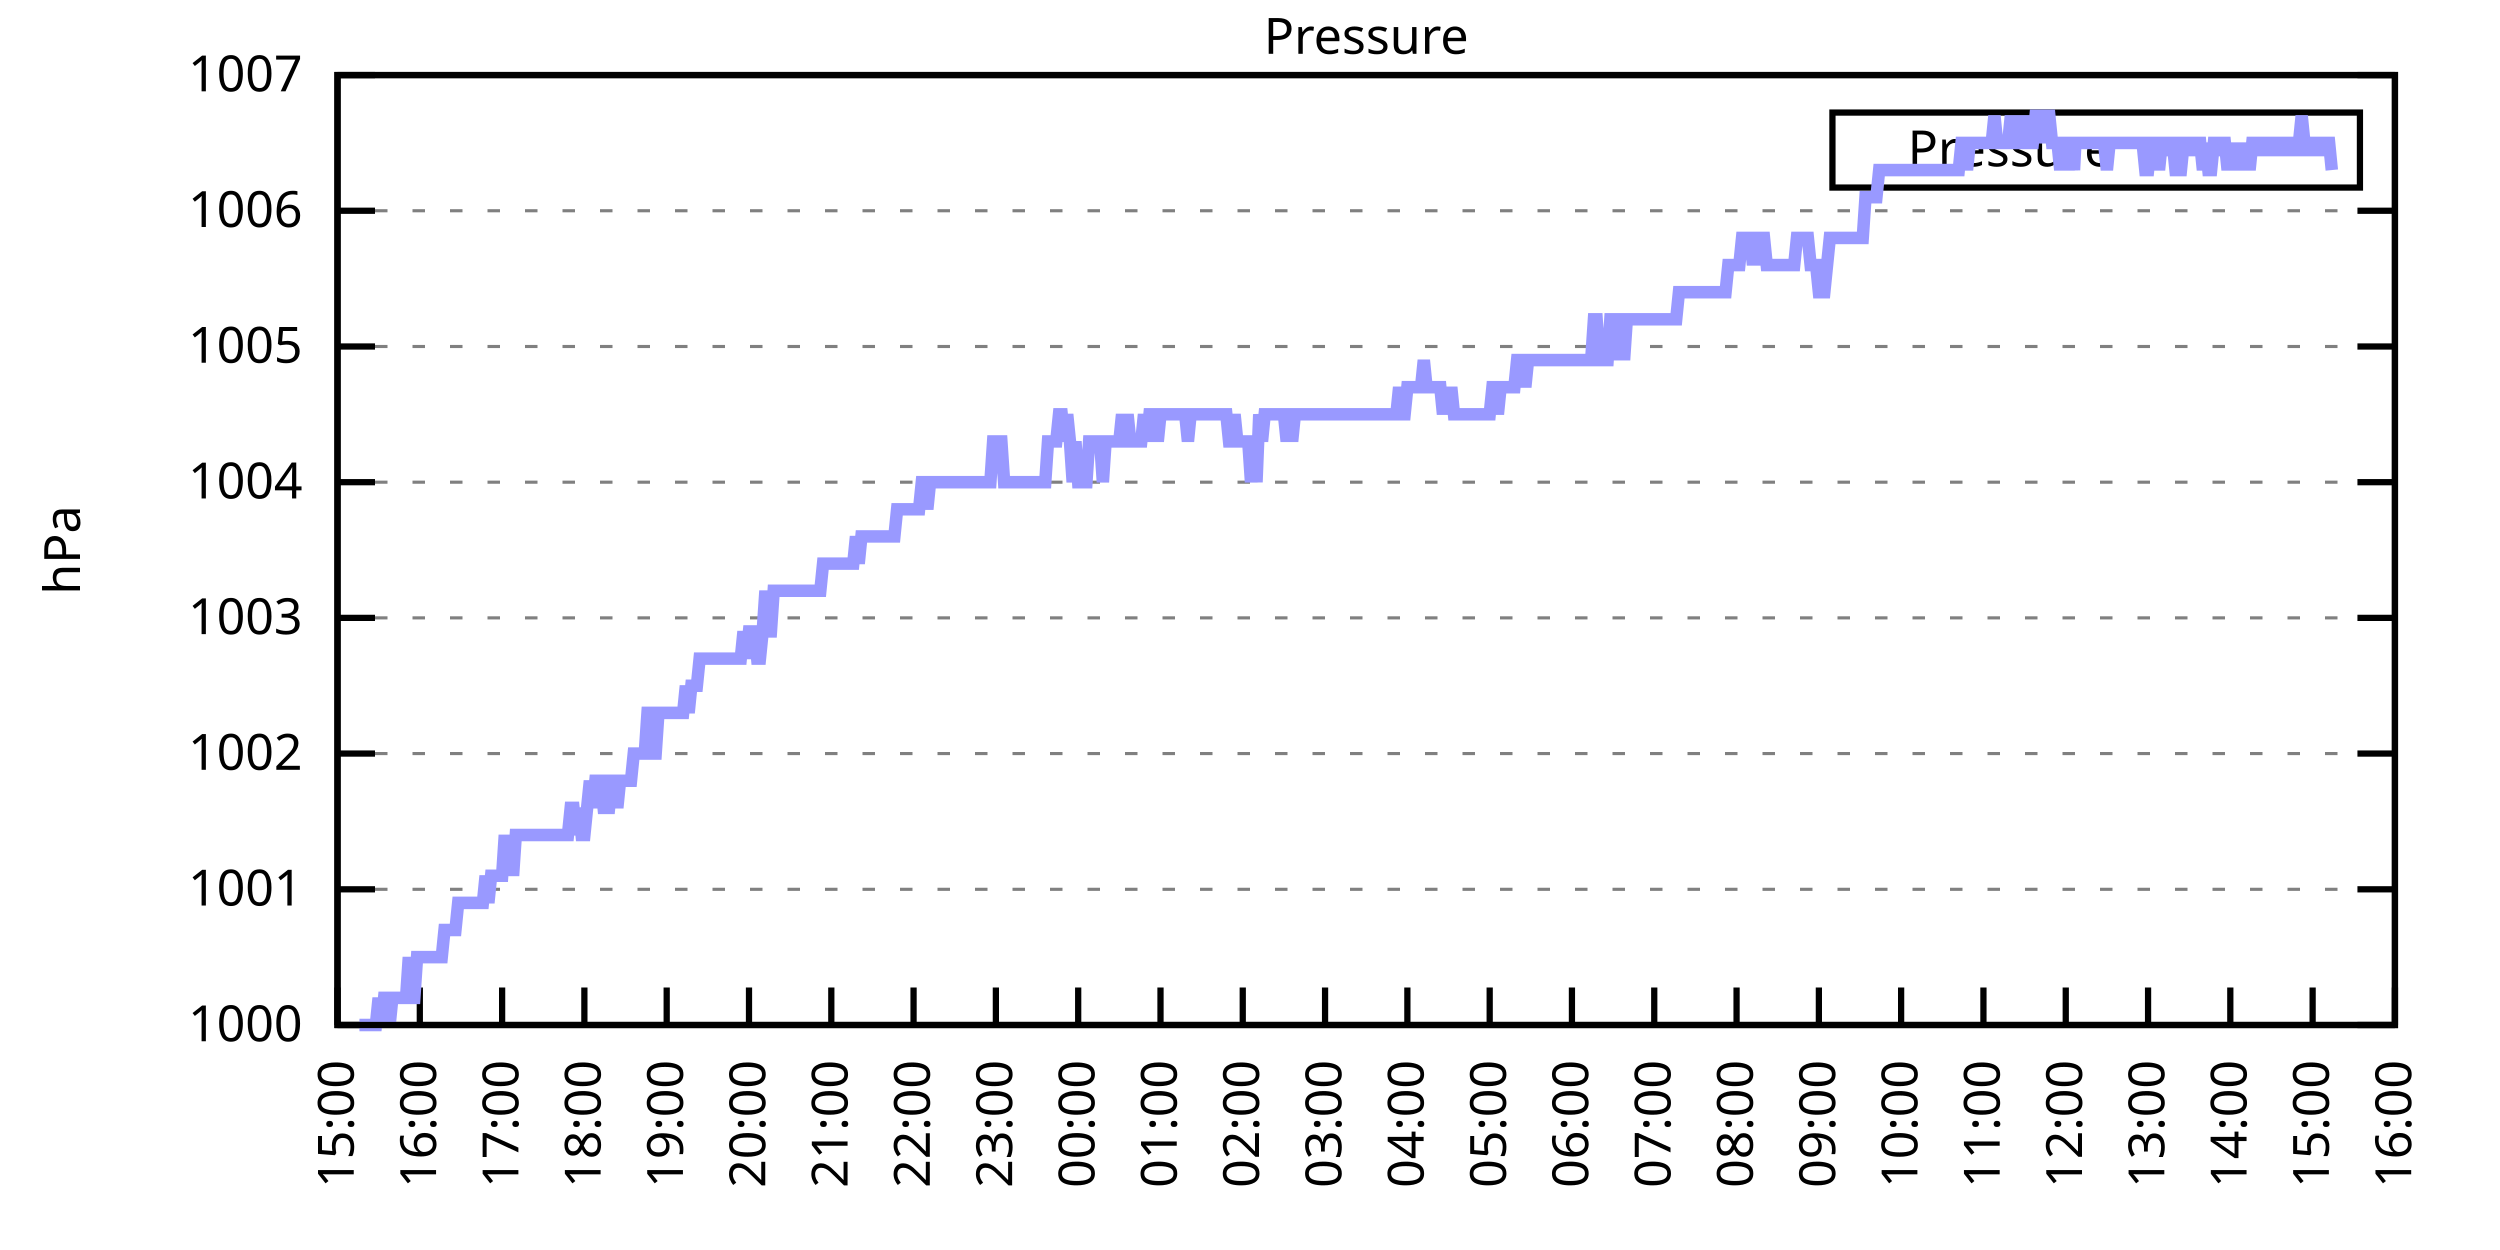
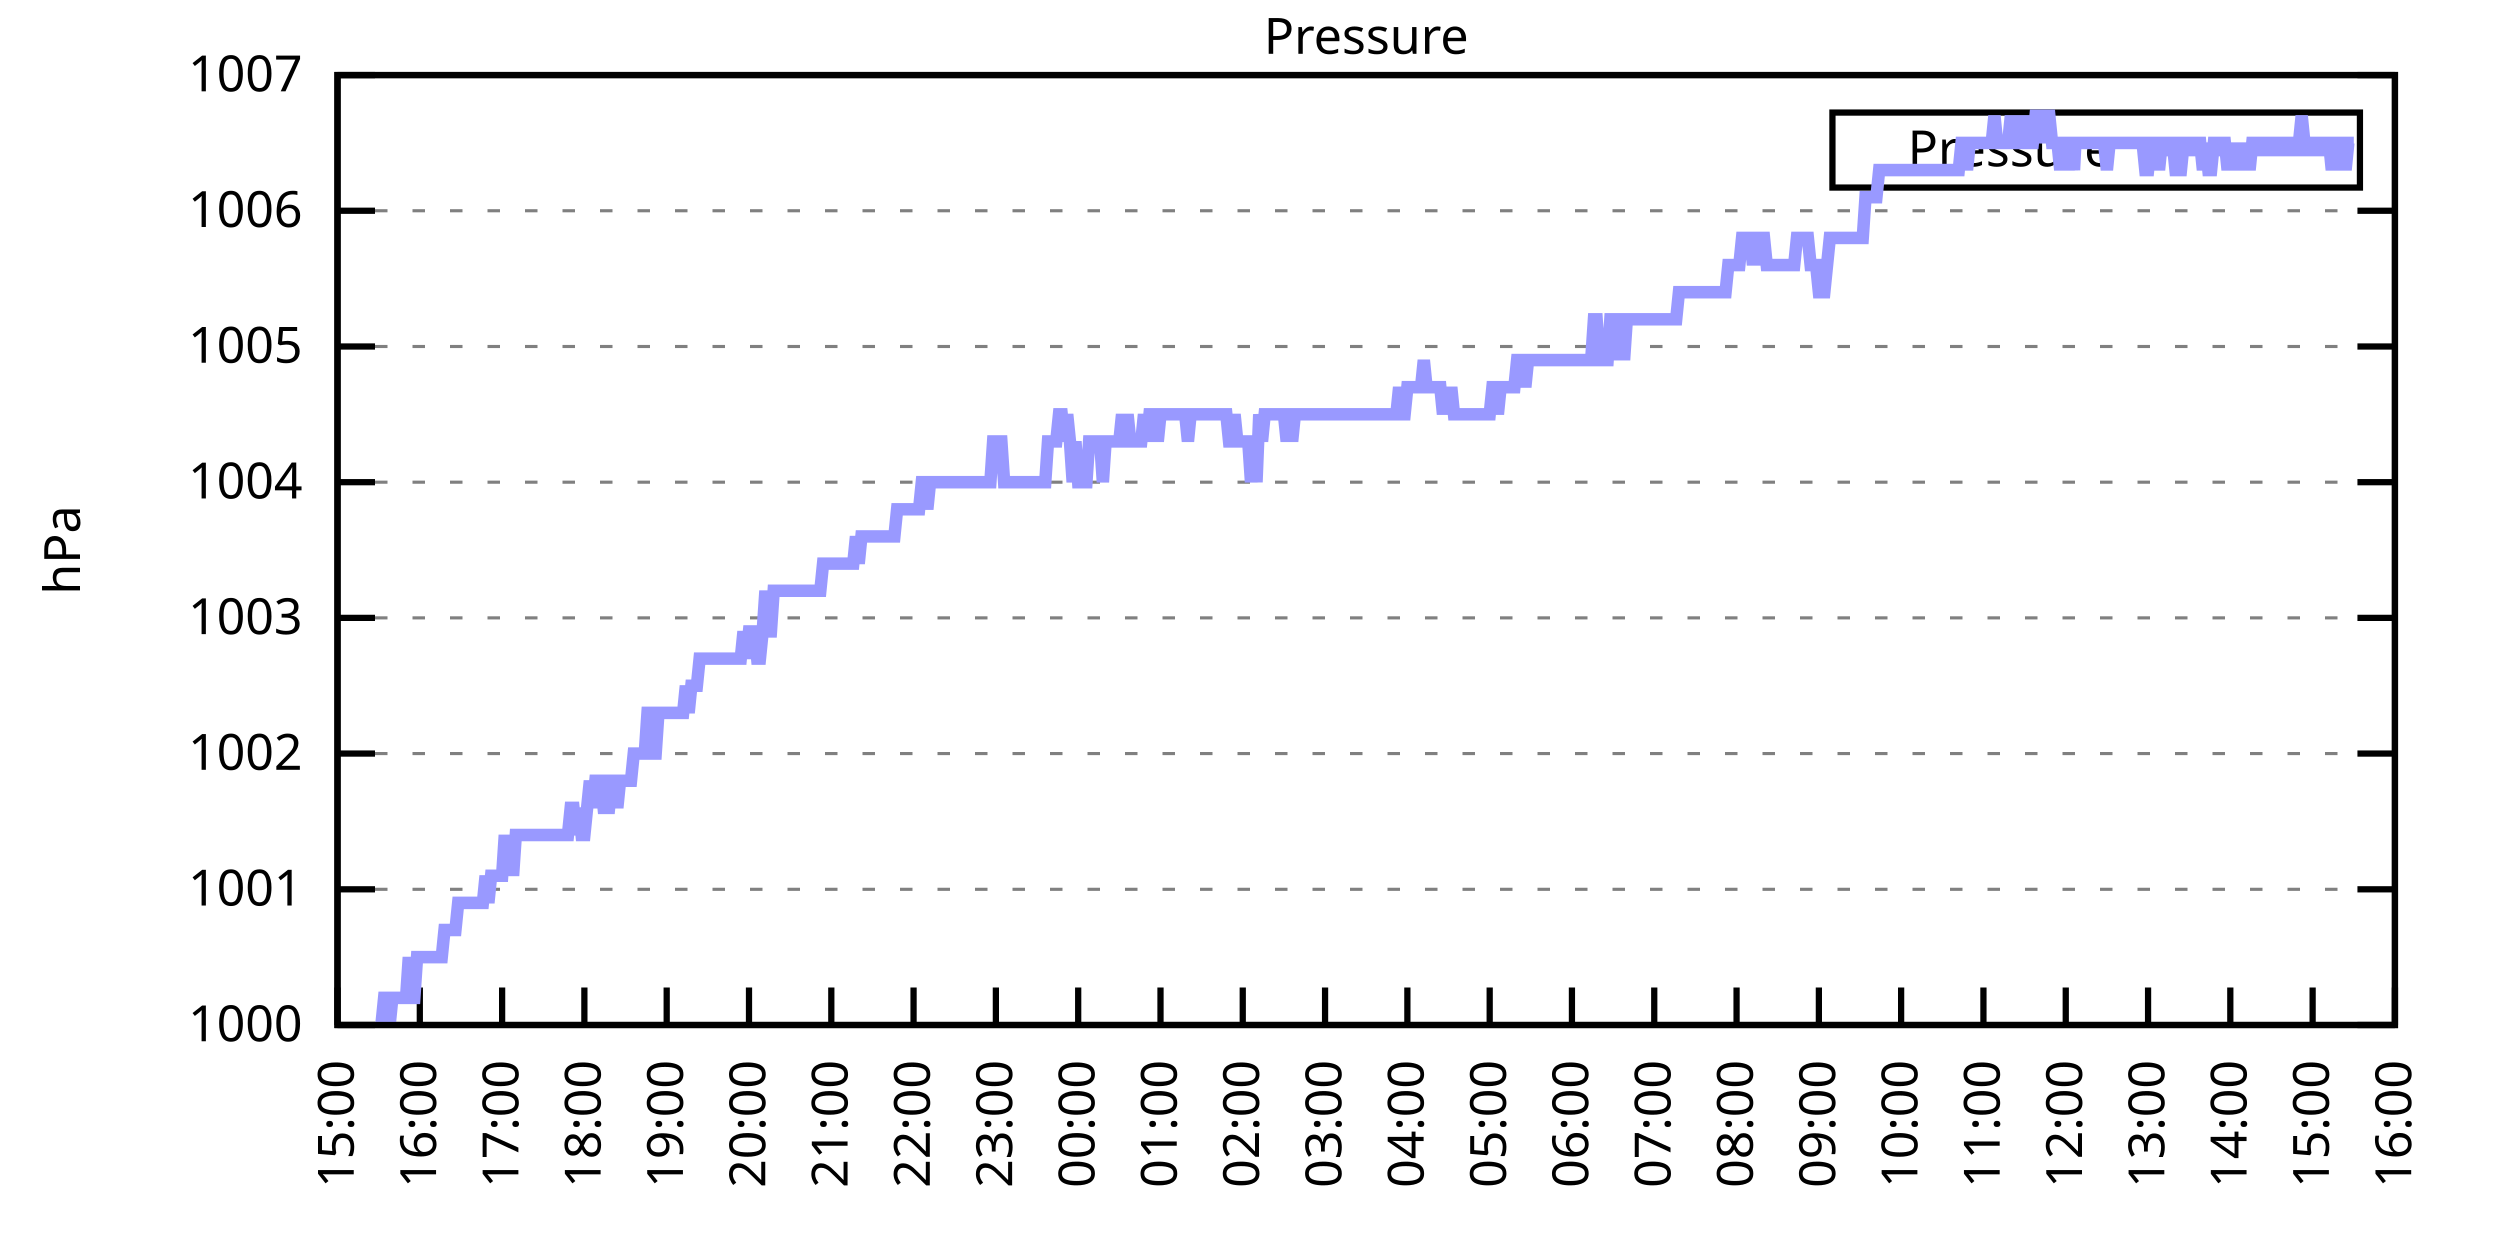
<svg xmlns="http://www.w3.org/2000/svg" xmlns:xlink="http://www.w3.org/1999/xlink" width="400" height="200" viewBox="0 0 400 200">
  <g id="gnuplot_canvas">
    <rect x="0" y="0" width="400" height="200" fill="none" />
    <defs>
      <circle id="gpDot" r="0.5" stroke-width="0.5" stroke="currentColor" />
      <path id="gpPt0" stroke-width="0.333" stroke="currentColor" d="M-1,0 h2 M0,-1 v2" />
      <path id="gpPt1" stroke-width="0.333" stroke="currentColor" d="M-1,-1 L1,1 M1,-1 L-1,1" />
      <path id="gpPt2" stroke-width="0.333" stroke="currentColor" d="M-1,0 L1,0 M0,-1 L0,1 M-1,-1 L1,1 M-1,1 L1,-1" />
      <rect id="gpPt3" stroke-width="0.333" stroke="currentColor" x="-1" y="-1" width="2" height="2" />
      <rect id="gpPt4" stroke-width="0.333" stroke="currentColor" fill="currentColor" x="-1" y="-1" width="2" height="2" />
      <circle id="gpPt5" stroke-width="0.333" stroke="currentColor" cx="0" cy="0" r="1" />
      <use xlink:href="#gpPt5" id="gpPt6" fill="currentColor" stroke="none" />
      <path id="gpPt7" stroke-width="0.333" stroke="currentColor" d="M0,-1.33 L-1.33,0.67 L1.33,0.67 z" />
      <use xlink:href="#gpPt7" id="gpPt8" fill="currentColor" stroke="none" />
      <use xlink:href="#gpPt7" id="gpPt9" stroke="currentColor" transform="rotate(180)" />
      <use xlink:href="#gpPt9" id="gpPt10" fill="currentColor" stroke="none" />
      <use xlink:href="#gpPt3" id="gpPt11" stroke="currentColor" transform="rotate(45)" />
      <use xlink:href="#gpPt11" id="gpPt12" fill="currentColor" stroke="none" />
      <path id="gpPt13" stroke-width="0.333" stroke="currentColor" d="M0,1.330 L1.265,0.411 L0.782,-1.067 L-0.782,-1.076 L-1.265,0.411 z" />
      <use xlink:href="#gpPt13" id="gpPt14" fill="currentColor" stroke="none" />
      <filter id="textbox" filterUnits="objectBoundingBox" x="0" y="0" height="1" width="1">
        <feFlood flood-color="white" flood-opacity="1" result="bgnd" />
        <feComposite in="SourceGraphic" in2="bgnd" operator="atop" />
      </filter>
      <filter id="greybox" filterUnits="objectBoundingBox" x="0" y="0" height="1" width="1">
        <feFlood flood-color="lightgrey" flood-opacity="1" result="grey" />
        <feComposite in="SourceGraphic" in2="grey" operator="atop" />
      </filter>
    </defs>
    <g fill="none" color="white" stroke="currentColor" stroke-width="1.00" stroke-linecap="butt" stroke-linejoin="miter">
</g>
    <g fill="none" color="black" stroke="currentColor" stroke-width="1.00" stroke-linecap="butt" stroke-linejoin="miter">
      <g stroke="none" shape-rendering="crispEdges">
        <polygon fill="rgb(255, 255, 255)" points="54.00,164.00 383.18,164.00 383.18,12.02 54.00,12.02 " />
      </g>
    </g>
    <g fill="none" color="black" stroke="currentColor" stroke-width="1.00" stroke-linecap="butt" stroke-linejoin="miter">
</g>
    <g fill="none" color="black" stroke="black" stroke-width="0.50" stroke-linecap="butt" stroke-linejoin="miter">
</g>
    <g fill="none" color="gray" stroke="currentColor" stroke-width="0.50" stroke-linecap="butt" stroke-linejoin="miter">
      <path stroke="gray" stroke-dasharray="2,4" class="gridline" d="M54.00,164.00 L383.19,164.00  " />
    </g>
    <g fill="none" color="gray" stroke="gray" stroke-width="1.00" stroke-linecap="butt" stroke-linejoin="miter">
</g>
    <g fill="none" color="black" stroke="currentColor" stroke-width="1.00" stroke-linecap="butt" stroke-linejoin="miter">
      <path stroke="black" d="M54.00,164.00 L60.00,164.00 M383.19,164.00 L377.19,164.00  " />
      <g transform="translate(48.40,166.60)" stroke="none" fill="black" font-family="Sans" font-size="8.00" text-anchor="end">
        <text>
          <tspan font-family="Sans"> 1000</tspan>
        </text>
      </g>
    </g>
    <g fill="none" color="black" stroke="currentColor" stroke-width="1.00" stroke-linecap="butt" stroke-linejoin="miter">
</g>
    <g fill="none" color="black" stroke="black" stroke-width="0.50" stroke-linecap="butt" stroke-linejoin="miter">
</g>
    <g fill="none" color="gray" stroke="currentColor" stroke-width="0.50" stroke-linecap="butt" stroke-linejoin="miter">
      <path stroke="gray" stroke-dasharray="2,4" class="gridline" d="M54.00,142.29 L383.19,142.29  " />
    </g>
    <g fill="none" color="gray" stroke="gray" stroke-width="1.00" stroke-linecap="butt" stroke-linejoin="miter">
</g>
    <g fill="none" color="black" stroke="currentColor" stroke-width="1.00" stroke-linecap="butt" stroke-linejoin="miter">
      <path stroke="black" d="M54.00,142.29 L60.00,142.29 M383.19,142.29 L377.19,142.29  " />
      <g transform="translate(48.40,144.89)" stroke="none" fill="black" font-family="Sans" font-size="8.00" text-anchor="end">
        <text>
          <tspan font-family="Sans"> 1001</tspan>
        </text>
      </g>
    </g>
    <g fill="none" color="black" stroke="currentColor" stroke-width="1.00" stroke-linecap="butt" stroke-linejoin="miter">
</g>
    <g fill="none" color="black" stroke="black" stroke-width="0.50" stroke-linecap="butt" stroke-linejoin="miter">
</g>
    <g fill="none" color="gray" stroke="currentColor" stroke-width="0.50" stroke-linecap="butt" stroke-linejoin="miter">
      <path stroke="gray" stroke-dasharray="2,4" class="gridline" d="M54.00,120.57 L383.19,120.57  " />
    </g>
    <g fill="none" color="gray" stroke="gray" stroke-width="1.00" stroke-linecap="butt" stroke-linejoin="miter">
</g>
    <g fill="none" color="black" stroke="currentColor" stroke-width="1.00" stroke-linecap="butt" stroke-linejoin="miter">
      <path stroke="black" d="M54.00,120.57 L60.00,120.57 M383.19,120.57 L377.19,120.57  " />
      <g transform="translate(48.40,123.17)" stroke="none" fill="black" font-family="Sans" font-size="8.00" text-anchor="end">
        <text>
          <tspan font-family="Sans"> 1002</tspan>
        </text>
      </g>
    </g>
    <g fill="none" color="black" stroke="currentColor" stroke-width="1.00" stroke-linecap="butt" stroke-linejoin="miter">
</g>
    <g fill="none" color="black" stroke="black" stroke-width="0.50" stroke-linecap="butt" stroke-linejoin="miter">
</g>
    <g fill="none" color="gray" stroke="currentColor" stroke-width="0.50" stroke-linecap="butt" stroke-linejoin="miter">
      <path stroke="gray" stroke-dasharray="2,4" class="gridline" d="M54.00,98.86 L383.19,98.86  " />
    </g>
    <g fill="none" color="gray" stroke="gray" stroke-width="1.00" stroke-linecap="butt" stroke-linejoin="miter">
</g>
    <g fill="none" color="black" stroke="currentColor" stroke-width="1.00" stroke-linecap="butt" stroke-linejoin="miter">
      <path stroke="black" d="M54.00,98.86 L60.00,98.86 M383.19,98.86 L377.19,98.86  " />
      <g transform="translate(48.40,101.46)" stroke="none" fill="black" font-family="Sans" font-size="8.00" text-anchor="end">
        <text>
          <tspan font-family="Sans"> 1003</tspan>
        </text>
      </g>
    </g>
    <g fill="none" color="black" stroke="currentColor" stroke-width="1.00" stroke-linecap="butt" stroke-linejoin="miter">
</g>
    <g fill="none" color="black" stroke="black" stroke-width="0.50" stroke-linecap="butt" stroke-linejoin="miter">
</g>
    <g fill="none" color="gray" stroke="currentColor" stroke-width="0.50" stroke-linecap="butt" stroke-linejoin="miter">
      <path stroke="gray" stroke-dasharray="2,4" class="gridline" d="M54.00,77.15 L383.19,77.15  " />
    </g>
    <g fill="none" color="gray" stroke="gray" stroke-width="1.00" stroke-linecap="butt" stroke-linejoin="miter">
</g>
    <g fill="none" color="black" stroke="currentColor" stroke-width="1.00" stroke-linecap="butt" stroke-linejoin="miter">
      <path stroke="black" d="M54.00,77.15 L60.00,77.15 M383.19,77.15 L377.19,77.15  " />
      <g transform="translate(48.40,79.75)" stroke="none" fill="black" font-family="Sans" font-size="8.00" text-anchor="end">
        <text>
          <tspan font-family="Sans"> 1004</tspan>
        </text>
      </g>
    </g>
    <g fill="none" color="black" stroke="currentColor" stroke-width="1.00" stroke-linecap="butt" stroke-linejoin="miter">
</g>
    <g fill="none" color="black" stroke="black" stroke-width="0.50" stroke-linecap="butt" stroke-linejoin="miter">
</g>
    <g fill="none" color="gray" stroke="currentColor" stroke-width="0.50" stroke-linecap="butt" stroke-linejoin="miter">
      <path stroke="gray" stroke-dasharray="2,4" class="gridline" d="M54.00,55.44 L383.19,55.44  " />
    </g>
    <g fill="none" color="gray" stroke="gray" stroke-width="1.00" stroke-linecap="butt" stroke-linejoin="miter">
</g>
    <g fill="none" color="black" stroke="currentColor" stroke-width="1.00" stroke-linecap="butt" stroke-linejoin="miter">
      <path stroke="black" d="M54.00,55.44 L60.00,55.44 M383.19,55.44 L377.19,55.44  " />
      <g transform="translate(48.40,58.04)" stroke="none" fill="black" font-family="Sans" font-size="8.00" text-anchor="end">
        <text>
          <tspan font-family="Sans"> 1005</tspan>
        </text>
      </g>
    </g>
    <g fill="none" color="black" stroke="currentColor" stroke-width="1.00" stroke-linecap="butt" stroke-linejoin="miter">
</g>
    <g fill="none" color="black" stroke="black" stroke-width="0.50" stroke-linecap="butt" stroke-linejoin="miter">
</g>
    <g fill="none" color="gray" stroke="currentColor" stroke-width="0.50" stroke-linecap="butt" stroke-linejoin="miter">
      <path stroke="gray" stroke-dasharray="2,4" class="gridline" d="M54.00,33.72 L383.19,33.72  " />
    </g>
    <g fill="none" color="gray" stroke="gray" stroke-width="1.00" stroke-linecap="butt" stroke-linejoin="miter">
</g>
    <g fill="none" color="black" stroke="currentColor" stroke-width="1.00" stroke-linecap="butt" stroke-linejoin="miter">
      <path stroke="black" d="M54.00,33.72 L60.00,33.72 M383.19,33.72 L377.19,33.72  " />
      <g transform="translate(48.40,36.32)" stroke="none" fill="black" font-family="Sans" font-size="8.00" text-anchor="end">
        <text>
          <tspan font-family="Sans"> 1006</tspan>
        </text>
      </g>
    </g>
    <g fill="none" color="black" stroke="currentColor" stroke-width="1.00" stroke-linecap="butt" stroke-linejoin="miter">
</g>
    <g fill="none" color="black" stroke="black" stroke-width="0.50" stroke-linecap="butt" stroke-linejoin="miter">
</g>
    <g fill="none" color="gray" stroke="currentColor" stroke-width="0.50" stroke-linecap="butt" stroke-linejoin="miter">
      <path stroke="gray" stroke-dasharray="2,4" class="gridline" d="M54.00,12.01 L383.19,12.01  " />
    </g>
    <g fill="none" color="gray" stroke="gray" stroke-width="1.00" stroke-linecap="butt" stroke-linejoin="miter">
</g>
    <g fill="none" color="black" stroke="currentColor" stroke-width="1.00" stroke-linecap="butt" stroke-linejoin="miter">
      <path stroke="black" d="M54.00,12.01 L60.00,12.01 M383.19,12.01 L377.19,12.01  " />
      <g transform="translate(48.40,14.61)" stroke="none" fill="black" font-family="Sans" font-size="8.00" text-anchor="end">
        <text>
          <tspan font-family="Sans"> 1007</tspan>
        </text>
      </g>
    </g>
    <g fill="none" color="black" stroke="currentColor" stroke-width="1.00" stroke-linecap="butt" stroke-linejoin="miter">
      <path stroke="black" d="M54.00,164.00 L54.00,158.00  " />
      <g transform="translate(56.60,169.60) rotate(270.00)" stroke="none" fill="black" font-family="Sans" font-size="8.00" text-anchor="end">
        <text>
          <tspan font-family="Sans">15:00</tspan>
        </text>
      </g>
    </g>
    <g fill="none" color="black" stroke="currentColor" stroke-width="1.00" stroke-linecap="butt" stroke-linejoin="miter">
      <path stroke="black" d="M67.17,164.00 L67.17,158.00  " />
      <g transform="translate(69.77,169.60) rotate(270.00)" stroke="none" fill="black" font-family="Sans" font-size="8.00" text-anchor="end">
        <text>
          <tspan font-family="Sans">16:00</tspan>
        </text>
      </g>
    </g>
    <g fill="none" color="black" stroke="currentColor" stroke-width="1.00" stroke-linecap="butt" stroke-linejoin="miter">
      <path stroke="black" d="M80.34,164.00 L80.34,158.00  " />
      <g transform="translate(82.94,169.60) rotate(270.00)" stroke="none" fill="black" font-family="Sans" font-size="8.00" text-anchor="end">
        <text>
          <tspan font-family="Sans">17:00</tspan>
        </text>
      </g>
    </g>
    <g fill="none" color="black" stroke="currentColor" stroke-width="1.00" stroke-linecap="butt" stroke-linejoin="miter">
      <path stroke="black" d="M93.50,164.00 L93.50,158.00  " />
      <g transform="translate(96.10,169.60) rotate(270.00)" stroke="none" fill="black" font-family="Sans" font-size="8.00" text-anchor="end">
        <text>
          <tspan font-family="Sans">18:00</tspan>
        </text>
      </g>
    </g>
    <g fill="none" color="black" stroke="currentColor" stroke-width="1.00" stroke-linecap="butt" stroke-linejoin="miter">
      <path stroke="black" d="M106.67,164.00 L106.67,158.00  " />
      <g transform="translate(109.27,169.60) rotate(270.00)" stroke="none" fill="black" font-family="Sans" font-size="8.00" text-anchor="end">
        <text>
          <tspan font-family="Sans">19:00</tspan>
        </text>
      </g>
    </g>
    <g fill="none" color="black" stroke="currentColor" stroke-width="1.00" stroke-linecap="butt" stroke-linejoin="miter">
      <path stroke="black" d="M119.84,164.00 L119.84,158.00  " />
      <g transform="translate(122.44,169.60) rotate(270.00)" stroke="none" fill="black" font-family="Sans" font-size="8.00" text-anchor="end">
        <text>
          <tspan font-family="Sans">20:00</tspan>
        </text>
      </g>
    </g>
    <g fill="none" color="black" stroke="currentColor" stroke-width="1.00" stroke-linecap="butt" stroke-linejoin="miter">
      <path stroke="black" d="M133.01,164.00 L133.01,158.00  " />
      <g transform="translate(135.61,169.60) rotate(270.00)" stroke="none" fill="black" font-family="Sans" font-size="8.00" text-anchor="end">
        <text>
          <tspan font-family="Sans">21:00</tspan>
        </text>
      </g>
    </g>
    <g fill="none" color="black" stroke="currentColor" stroke-width="1.00" stroke-linecap="butt" stroke-linejoin="miter">
      <path stroke="black" d="M146.17,164.00 L146.17,158.00  " />
      <g transform="translate(148.77,169.60) rotate(270.00)" stroke="none" fill="black" font-family="Sans" font-size="8.00" text-anchor="end">
        <text>
          <tspan font-family="Sans">22:00</tspan>
        </text>
      </g>
    </g>
    <g fill="none" color="black" stroke="currentColor" stroke-width="1.00" stroke-linecap="butt" stroke-linejoin="miter">
      <path stroke="black" d="M159.34,164.00 L159.34,158.00  " />
      <g transform="translate(161.94,169.60) rotate(270.00)" stroke="none" fill="black" font-family="Sans" font-size="8.00" text-anchor="end">
        <text>
          <tspan font-family="Sans">23:00</tspan>
        </text>
      </g>
    </g>
    <g fill="none" color="black" stroke="currentColor" stroke-width="1.00" stroke-linecap="butt" stroke-linejoin="miter">
      <path stroke="black" d="M172.51,164.00 L172.51,158.00  " />
      <g transform="translate(175.11,169.60) rotate(270.00)" stroke="none" fill="black" font-family="Sans" font-size="8.00" text-anchor="end">
        <text>
          <tspan font-family="Sans">00:00</tspan>
        </text>
      </g>
    </g>
    <g fill="none" color="black" stroke="currentColor" stroke-width="1.00" stroke-linecap="butt" stroke-linejoin="miter">
      <path stroke="black" d="M185.68,164.00 L185.68,158.00  " />
      <g transform="translate(188.28,169.60) rotate(270.00)" stroke="none" fill="black" font-family="Sans" font-size="8.00" text-anchor="end">
        <text>
          <tspan font-family="Sans">01:00</tspan>
        </text>
      </g>
    </g>
    <g fill="none" color="black" stroke="currentColor" stroke-width="1.00" stroke-linecap="butt" stroke-linejoin="miter">
      <path stroke="black" d="M198.84,164.00 L198.84,158.00  " />
      <g transform="translate(201.44,169.60) rotate(270.00)" stroke="none" fill="black" font-family="Sans" font-size="8.00" text-anchor="end">
        <text>
          <tspan font-family="Sans">02:00</tspan>
        </text>
      </g>
    </g>
    <g fill="none" color="black" stroke="currentColor" stroke-width="1.00" stroke-linecap="butt" stroke-linejoin="miter">
      <path stroke="black" d="M212.01,164.00 L212.01,158.00  " />
      <g transform="translate(214.61,169.60) rotate(270.00)" stroke="none" fill="black" font-family="Sans" font-size="8.00" text-anchor="end">
        <text>
          <tspan font-family="Sans">03:00</tspan>
        </text>
      </g>
    </g>
    <g fill="none" color="black" stroke="currentColor" stroke-width="1.00" stroke-linecap="butt" stroke-linejoin="miter">
      <path stroke="black" d="M225.18,164.00 L225.18,158.00  " />
      <g transform="translate(227.78,169.60) rotate(270.00)" stroke="none" fill="black" font-family="Sans" font-size="8.00" text-anchor="end">
        <text>
          <tspan font-family="Sans">04:00</tspan>
        </text>
      </g>
    </g>
    <g fill="none" color="black" stroke="currentColor" stroke-width="1.00" stroke-linecap="butt" stroke-linejoin="miter">
      <path stroke="black" d="M238.35,164.00 L238.35,158.00  " />
      <g transform="translate(240.95,169.60) rotate(270.00)" stroke="none" fill="black" font-family="Sans" font-size="8.00" text-anchor="end">
        <text>
          <tspan font-family="Sans">05:00</tspan>
        </text>
      </g>
    </g>
    <g fill="none" color="black" stroke="currentColor" stroke-width="1.00" stroke-linecap="butt" stroke-linejoin="miter">
      <path stroke="black" d="M251.51,164.00 L251.51,158.00  " />
      <g transform="translate(254.11,169.60) rotate(270.00)" stroke="none" fill="black" font-family="Sans" font-size="8.00" text-anchor="end">
        <text>
          <tspan font-family="Sans">06:00</tspan>
        </text>
      </g>
    </g>
    <g fill="none" color="black" stroke="currentColor" stroke-width="1.00" stroke-linecap="butt" stroke-linejoin="miter">
      <path stroke="black" d="M264.68,164.00 L264.68,158.00  " />
      <g transform="translate(267.28,169.60) rotate(270.00)" stroke="none" fill="black" font-family="Sans" font-size="8.00" text-anchor="end">
        <text>
          <tspan font-family="Sans">07:00</tspan>
        </text>
      </g>
    </g>
    <g fill="none" color="black" stroke="currentColor" stroke-width="1.00" stroke-linecap="butt" stroke-linejoin="miter">
      <path stroke="black" d="M277.85,164.00 L277.85,158.00  " />
      <g transform="translate(280.45,169.60) rotate(270.00)" stroke="none" fill="black" font-family="Sans" font-size="8.00" text-anchor="end">
        <text>
          <tspan font-family="Sans">08:00</tspan>
        </text>
      </g>
    </g>
    <g fill="none" color="black" stroke="currentColor" stroke-width="1.00" stroke-linecap="butt" stroke-linejoin="miter">
      <path stroke="black" d="M291.02,164.00 L291.02,158.00  " />
      <g transform="translate(293.62,169.60) rotate(270.00)" stroke="none" fill="black" font-family="Sans" font-size="8.00" text-anchor="end">
        <text>
          <tspan font-family="Sans">09:00</tspan>
        </text>
      </g>
    </g>
    <g fill="none" color="black" stroke="currentColor" stroke-width="1.00" stroke-linecap="butt" stroke-linejoin="miter">
      <path stroke="black" d="M304.18,164.00 L304.18,158.00  " />
      <g transform="translate(306.78,169.60) rotate(270.00)" stroke="none" fill="black" font-family="Sans" font-size="8.00" text-anchor="end">
        <text>
          <tspan font-family="Sans">10:00</tspan>
        </text>
      </g>
    </g>
    <g fill="none" color="black" stroke="currentColor" stroke-width="1.00" stroke-linecap="butt" stroke-linejoin="miter">
      <path stroke="black" d="M317.35,164.00 L317.35,158.00  " />
      <g transform="translate(319.95,169.60) rotate(270.00)" stroke="none" fill="black" font-family="Sans" font-size="8.00" text-anchor="end">
        <text>
          <tspan font-family="Sans">11:00</tspan>
        </text>
      </g>
    </g>
    <g fill="none" color="black" stroke="currentColor" stroke-width="1.00" stroke-linecap="butt" stroke-linejoin="miter">
      <path stroke="black" d="M330.52,164.00 L330.52,158.00  " />
      <g transform="translate(333.12,169.60) rotate(270.00)" stroke="none" fill="black" font-family="Sans" font-size="8.00" text-anchor="end">
        <text>
          <tspan font-family="Sans">12:00</tspan>
        </text>
      </g>
    </g>
    <g fill="none" color="black" stroke="currentColor" stroke-width="1.00" stroke-linecap="butt" stroke-linejoin="miter">
      <path stroke="black" d="M343.69,164.00 L343.69,158.00  " />
      <g transform="translate(346.29,169.60) rotate(270.00)" stroke="none" fill="black" font-family="Sans" font-size="8.00" text-anchor="end">
        <text>
          <tspan font-family="Sans">13:00</tspan>
        </text>
      </g>
    </g>
    <g fill="none" color="black" stroke="currentColor" stroke-width="1.00" stroke-linecap="butt" stroke-linejoin="miter">
      <path stroke="black" d="M356.85,164.00 L356.85,158.00  " />
      <g transform="translate(359.45,169.60) rotate(270.00)" stroke="none" fill="black" font-family="Sans" font-size="8.00" text-anchor="end">
        <text>
          <tspan font-family="Sans">14:00</tspan>
        </text>
      </g>
    </g>
    <g fill="none" color="black" stroke="currentColor" stroke-width="1.00" stroke-linecap="butt" stroke-linejoin="miter">
      <path stroke="black" d="M370.02,164.00 L370.02,158.00  " />
      <g transform="translate(372.62,169.60) rotate(270.00)" stroke="none" fill="black" font-family="Sans" font-size="8.00" text-anchor="end">
        <text>
          <tspan font-family="Sans">15:00</tspan>
        </text>
      </g>
    </g>
    <g fill="none" color="black" stroke="currentColor" stroke-width="1.00" stroke-linecap="butt" stroke-linejoin="miter">
      <path stroke="black" d="M383.19,164.00 L383.19,158.00  " />
      <g transform="translate(385.79,169.60) rotate(270.00)" stroke="none" fill="black" font-family="Sans" font-size="8.00" text-anchor="end">
        <text>
          <tspan font-family="Sans">16:00</tspan>
        </text>
      </g>
    </g>
    <g fill="none" color="black" stroke="currentColor" stroke-width="1.00" stroke-linecap="butt" stroke-linejoin="miter">
</g>
    <g fill="none" color="black" stroke="currentColor" stroke-width="1.00" stroke-linecap="butt" stroke-linejoin="miter">
      <path stroke="black" d="M54.00,12.01 L54.00,164.00 L383.19,164.00 L383.19,12.01 L54.00,12.01 Z  " />
    </g>
    <g fill="none" color="black" stroke="currentColor" stroke-width="1.00" stroke-linecap="butt" stroke-linejoin="miter">
</g>
    <g fill="none" color="black" stroke="currentColor" stroke-width="1.00" stroke-linecap="butt" stroke-linejoin="miter">
      <path stroke="black" d="M293.19,30.01 L293.19,18.01 L377.59,18.01 L377.59,30.01 L293.19,30.01 Z  " />
    </g>
    <g id="Pressure_plot_1">
      <g fill="none" color="white" stroke="black" stroke-width="2.00" stroke-linecap="butt" stroke-linejoin="miter">
</g>
      <g fill="none" color="black" stroke="currentColor" stroke-width="2.00" stroke-linecap="butt" stroke-linejoin="miter">
        <g transform="translate(337.99,26.61)" stroke="none" fill="black" font-family="Sans" font-size="8.00" text-anchor="end">
          <text>
            <tspan font-family="Sans">Pressure</tspan>
          </text>
        </g>
      </g>
      <g fill="none" color="black" stroke="currentColor" stroke-width="2.00" stroke-linecap="butt" stroke-linejoin="miter">
-         <path stroke="rgb(153, 153, 255)" d="M343.59,24.01 L371.99,24.01 M57.51,164.00 L57.95,164.00 L58.39,164.00 L58.83,164.00 L59.27,164.00 L59.71,164.00   L60.14,164.00 L60.58,159.66 L61.02,164.00 L61.46,159.66 L61.90,159.66 L62.34,164.00 L62.78,159.66 L63.22,159.66   L63.66,159.66 L64.10,159.66 L64.53,159.66 L64.97,159.66 L65.41,153.14 L65.85,159.66 L66.29,159.66 L66.73,153.14   L67.17,153.14 L67.61,153.14 L68.05,153.14 L68.48,153.14 L68.92,153.14 L69.36,153.14 L69.80,153.14 L70.24,153.14   L70.68,153.14 L71.12,148.80 L71.56,148.80 L72.00,148.80 L72.43,148.80 L72.87,148.80 L73.31,144.46 L73.75,144.46   L74.19,144.46 L74.63,144.46 L75.07,144.46 L75.51,144.46 L75.95,144.46 L76.38,144.46 L76.82,144.46 L77.26,144.46   L77.70,140.12 L78.14,144.46 L78.58,140.12 L79.02,140.12 L79.46,140.12 L79.90,140.12 L80.34,140.12 L80.77,133.60   L81.21,140.12 L81.65,133.60 L82.09,140.12 L82.53,133.60 L82.97,133.60 L83.41,133.60 L83.85,133.60 L84.29,133.60   L84.72,133.60 L85.16,133.60 L85.60,133.60 L86.04,133.60 L86.48,133.60 L86.92,133.60 L87.36,133.60 L87.80,133.60   L88.24,133.60 L88.67,133.60 L89.11,133.60 L89.55,133.60 L89.99,133.60 L90.43,133.60 L90.87,133.60 L91.31,129.26   L91.75,129.26 L92.19,133.60 L92.62,129.26 L93.06,133.60 L93.50,133.60 L93.94,129.26 L94.38,124.92 L94.82,129.26   L95.26,124.92 L95.70,124.92 L96.14,124.92 L96.58,129.26 L97.01,129.26 L97.45,129.26 L97.89,124.92 L98.33,124.92   L98.77,129.26 L99.21,124.92 L99.65,124.92 L100.09,124.92 L100.53,124.92 L100.96,124.92 L101.40,120.57 L101.84,120.57   L102.28,120.57 L102.72,120.57 L103.16,120.57 L103.60,114.06 L104.04,114.06 L104.48,120.57 L104.91,120.57 L105.35,114.06   L105.79,114.06 L106.23,114.06 L106.67,114.06 L107.11,114.06 L107.55,114.06 L107.99,114.06 L108.43,114.06 L108.87,114.06   L109.30,114.06 L109.74,109.72 L110.18,114.06 L110.62,109.72 L111.06,109.72 L111.50,109.72 L111.94,105.38 L112.38,105.38   L112.82,105.38 L113.25,105.38 L113.69,105.38 L114.13,105.38 L114.57,105.38 L115.01,105.38 L115.45,105.38 L115.89,105.38   L116.33,105.38 L116.77,105.38 L117.20,105.38 L117.64,105.38 L118.08,105.38 L118.52,105.38 L118.96,101.03 L119.40,105.38   L119.84,101.03 L120.28,101.03 L120.72,101.03 L121.15,105.38 L121.59,105.38 L122.03,101.03 L122.47,94.52 L122.91,101.03   L123.35,101.03 L123.79,94.52 L124.23,94.52 L124.67,94.52 L125.11,94.52 L125.54,94.52 L125.98,94.52 L126.42,94.52   L126.86,94.52 L127.30,94.52 L127.74,94.52 L128.18,94.52 L128.62,94.52 L129.06,94.52 L129.49,94.52 L129.93,94.52   L130.37,94.52 L130.81,94.52 L131.25,94.52 L131.69,90.18 L132.13,90.18 L132.57,90.18 L133.01,90.18 L133.44,90.18   L133.88,90.18 L134.32,90.18 L134.76,90.18 L135.20,90.18 L135.64,90.18 L136.08,90.18 L136.52,90.18 L136.96,85.83   L137.39,90.18 L137.83,85.83 L138.27,85.83 L138.71,85.83 L139.15,85.83 L139.59,85.83 L140.03,85.83 L140.47,85.83   L140.91,85.83 L141.35,85.83 L141.78,85.83 L142.22,85.83 L142.66,85.83 L143.10,85.83 L143.54,81.49 L143.98,81.49   L144.42,81.49 L144.86,81.49 L145.30,81.49 L145.73,81.49 L146.17,81.49 L146.61,81.49 L147.05,81.49 L147.49,77.15   L147.93,77.15 L148.37,81.49 L148.81,77.15 L149.25,77.15 L149.68,77.15 L150.12,77.15 L150.56,77.15 L151.00,77.15   L151.44,77.15 L151.88,77.15 L152.32,77.15 L152.76,77.15 L153.20,77.15 L153.63,77.15 L154.07,77.15 L154.51,77.15   L154.95,77.15 L155.39,77.15 L155.83,77.15 L156.27,77.15 L156.71,77.15 L157.15,77.15 L157.59,77.15 L158.02,77.15   L158.46,77.15 L158.90,70.63 L159.34,70.63 L159.78,70.63 L160.22,70.63 L160.66,77.15 L161.10,77.15 L161.54,77.15   L161.97,77.15 L162.41,77.15 L162.85,77.15 L163.29,77.15 L163.73,77.15 L164.17,77.15 L164.61,77.15 L165.05,77.15   L165.49,77.15 L165.92,77.15 L166.36,77.15 L166.80,77.15 L167.24,77.15 L167.68,70.63 L168.12,70.63 L168.56,70.63   L169.00,70.63 L169.44,66.29 L169.87,66.29 L170.31,70.63 L170.75,66.29 L171.19,70.63 L171.63,77.15 L172.07,70.63   L172.51,77.15 L172.95,77.15 L173.39,77.15 L173.83,77.15 L174.26,70.63 L174.70,70.63 L175.14,70.63 L175.58,70.63   L176.02,70.63 L176.46,77.15 L176.90,70.63 L177.34,70.63 L177.78,70.63 L178.21,70.63 L178.65,70.63 L179.09,70.63   L179.53,66.29 L179.97,70.63 L180.41,66.29 L180.85,70.63 L181.29,70.63 L181.73,70.63 L182.16,70.63 L182.60,70.63   L183.04,66.29 L183.48,70.63 L183.92,66.29 L184.36,66.29 L184.80,66.29 L185.24,70.63 L185.68,66.29 L186.11,66.29   L186.55,66.29 L186.99,66.29 L187.43,66.29 L187.87,66.29 L188.31,66.29 L188.75,66.29 L189.19,66.29 L189.63,66.29   L190.07,70.63 L190.50,66.29 L190.94,66.29 L191.38,66.29 L191.82,66.29 L192.26,66.29 L192.70,66.29 L193.14,66.29   L193.58,66.29 L194.02,66.29 L194.45,66.29 L194.89,66.29 L195.33,66.29 L195.77,66.29 L196.21,66.29 L196.65,70.63   L197.09,70.63 L197.53,66.29 L197.97,70.63 L198.40,70.63 L198.84,70.63 L199.28,70.63 L199.72,70.63 L200.16,77.15   L200.60,70.63 L201.04,77.15 L201.48,66.29 L201.92,70.63 L202.35,66.29 L202.79,66.29 L203.23,66.29 L203.67,66.29   L204.11,66.29 L204.55,66.29 L204.99,66.29 L205.43,66.29 L205.87,70.63 L206.31,66.29 L206.74,70.63 L207.18,66.29   L207.62,66.29 L208.06,66.29 L208.50,66.29 L208.94,66.29 L209.38,66.29 L209.82,66.29 L210.26,66.29 L210.69,66.29   L211.13,66.29 L211.57,66.29 L212.01,66.29 L212.45,66.29 L212.89,66.29 L213.33,66.29 L213.77,66.29 L214.21,66.29   L214.64,66.29 L215.08,66.29 L215.52,66.29 L215.96,66.29 L216.40,66.29 L216.84,66.29 L217.28,66.29 L217.72,66.29   L218.16,66.29 L218.60,66.29 L219.03,66.29 L219.47,66.29 L219.91,66.29 L220.35,66.29 L220.79,66.29 L221.23,66.29   L221.67,66.29 L222.11,66.29 L222.55,66.29 L222.98,66.29 L223.42,66.29 L223.86,61.95 L224.30,66.29 L224.74,66.29   L225.18,61.95 L225.62,61.95 L226.06,61.95 L226.50,61.95 L226.93,61.95 L227.37,61.95 L227.81,57.61 L228.25,61.95   L228.69,61.95 L229.13,61.95 L229.57,61.95 L230.01,61.95 L230.45,61.95 L230.88,66.29 L231.32,61.95 L231.76,66.29   L232.20,61.95 L232.64,66.29 L233.08,66.29 L233.52,66.29 L233.96,66.29 L234.40,66.29 L234.84,66.29 L235.27,66.29   L235.71,66.29 L236.15,66.29 L236.59,66.29 L237.03,66.29 L237.47,66.29 L237.91,66.29 L238.35,66.29 L238.79,61.95   L239.22,61.95 L239.66,66.29 L240.10,61.95 L240.54,61.95 L240.98,61.95 L241.42,61.95 L241.86,61.95 L242.30,61.95   L242.74,57.61 L243.17,57.61 L243.61,57.61 L244.05,61.95 L244.49,57.61 L244.93,57.61 L245.37,57.61 L245.81,57.61   L246.25,57.61 L246.69,57.61 L247.12,57.61 L247.56,57.61 L248.00,57.61 L248.44,57.61 L248.88,57.61 L249.32,57.61   L249.76,57.61 L250.20,57.61 L250.64,57.61 L251.08,57.61 L251.51,57.61 L251.95,57.61 L252.39,57.61 L252.83,57.61   L253.27,57.61 L253.71,57.61 L254.15,57.61 L254.59,57.61 L255.03,51.09 L255.46,51.09 L255.90,57.61 L256.34,57.61   L256.78,57.61 L257.22,57.61 L257.66,51.09 L258.10,51.09 L258.54,57.61 L258.98,51.09 L259.41,51.09 L259.85,57.61   L260.29,51.09 L260.73,51.09 L261.17,51.09 L261.61,51.09 L262.05,51.09 L262.49,51.09 L262.93,51.09 L263.36,51.09   L263.80,51.09 L264.24,51.09 L264.68,51.09 L265.12,51.09 L265.56,51.09 L266.00,51.09 L266.44,51.09 L266.88,51.09   L267.32,51.09 L267.75,51.09 L268.19,51.09 L268.63,46.75 L269.07,46.75 L269.51,46.75 L269.95,46.75 L270.39,46.75   L270.83,46.75 L271.27,46.75 L271.70,46.75 L272.14,46.75 L272.58,46.75 L273.02,46.75 L273.46,46.75 L273.90,46.75   L274.34,46.75 L274.78,46.75 L275.22,46.75 L275.65,46.75 L276.09,46.75 L276.53,42.41 L276.97,42.41 L277.41,42.41   L277.85,42.41 L278.29,42.41 L278.73,38.07 L279.17,38.07 L279.60,38.07 L280.04,38.07 L280.48,42.41 L280.92,38.07   L281.36,42.41 L281.80,38.07 L282.24,38.07 L282.68,42.41 L283.12,42.41 L283.56,42.41 L283.99,42.41 L284.43,42.41   L284.87,42.41 L285.31,42.41 L285.75,42.41 L286.19,42.41 L286.63,42.41 L287.07,42.41 L287.51,38.07 L287.94,38.07   L288.38,38.07 L288.82,38.07 L289.26,38.07 L289.70,42.41 L290.14,42.41 L290.58,42.41 L291.02,46.75 L291.46,46.75   L291.89,46.75 L292.33,42.41 L292.77,38.07 L293.21,38.07 L293.65,38.07 L294.09,38.07 L294.53,38.07 L294.97,38.07   L295.41,38.07 L295.84,38.07 L296.28,38.07 L296.72,38.07 L297.16,38.07 L297.60,38.07 L298.04,38.07 L298.48,31.55   L298.92,31.55 L299.36,31.55 L299.80,31.55 L300.23,31.55 L300.67,27.21 L301.11,27.21 L301.55,27.21 L301.99,27.21   L302.43,27.21 L302.87,27.21 L303.31,27.21 L303.75,27.21 L304.18,27.21 L304.62,27.21 L305.06,27.21 L305.50,27.21   L305.94,27.21 L306.38,27.21 L306.82,27.21 L307.26,27.21 L307.70,27.21 L308.13,27.21 L308.57,27.21 L309.01,27.21   L309.45,27.21 L309.89,27.21 L310.33,27.21 L310.77,27.21 L311.21,27.21 L311.65,27.21 L312.08,27.21 L312.52,27.21   L312.96,27.21 L313.40,27.21 L313.84,22.87 L314.28,22.87 L314.72,27.21 L315.16,22.87 L315.60,22.87 L316.04,22.87   L316.47,22.87 L316.91,22.87 L317.35,22.87 L317.79,22.87 L318.23,22.87 L318.67,22.87 L319.11,18.52 L319.55,22.87   L319.99,22.87 L320.42,22.87 L320.86,22.87 L321.30,22.87 L321.74,18.52 L322.18,22.87 L322.62,18.52 L323.06,22.87   L323.50,22.87 L323.94,22.87 L324.37,18.52 L324.81,22.87 L325.25,22.87 L325.69,18.52 L326.13,18.52 L326.57,18.52   L327.01,22.87 L327.45,18.52 L327.89,18.52 L328.33,22.87 L328.76,22.87 L329.20,22.87 L329.64,27.21 L330.08,22.87   L330.52,22.87 L330.96,27.21 L331.40,22.87 L331.84,27.21 L332.06,22.87 L332.71,22.87 L333.15,22.87 L333.59,22.87   L334.03,22.87 L334.47,22.87 L334.91,22.87 L335.35,22.87 L335.79,22.87 L336.23,22.87 L336.66,22.87 L337.10,27.21   L337.54,22.87 L337.98,22.87 L338.42,22.87 L338.86,22.87 L339.30,22.87 L339.74,22.87 L340.18,22.87 L340.61,22.87   L341.05,22.87 L341.49,22.87 L341.93,22.87 L342.37,22.87 L342.81,22.87 L343.25,27.21 L343.69,27.21 L344.13,22.87   L344.57,22.87 L345.00,22.87 L345.44,27.21 L345.88,22.87 L346.32,22.87 L346.76,22.87 L347.20,22.87 L347.64,22.87   L348.08,27.21 L348.52,27.21 L348.95,27.21 L349.39,22.87 L349.83,22.87 L350.27,22.87 L350.71,22.87 L351.15,22.87   L351.59,22.87 L352.03,22.87 L352.47,27.21 L352.90,22.87 L353.34,27.21 L353.78,27.21 L354.22,22.87 L354.66,22.87   L355.10,22.87 L355.54,22.87 L355.98,22.87 L356.42,27.21 L356.85,22.87 L357.29,27.21 L357.73,22.87 L358.17,27.21   L358.61,22.87 L359.05,27.21 L359.49,22.87 L359.93,27.21 L360.37,22.87 L360.81,22.87 L361.24,22.87 L361.68,22.87   L362.12,22.87 L362.56,22.87 L363.00,22.87 L363.44,22.87 L363.88,22.87 L364.32,22.87 L364.76,22.87 L365.19,22.87   L365.63,22.87 L366.07,22.87 L366.51,22.87 L366.95,22.87 L367.39,22.87 L367.83,22.87 L368.27,18.52 L368.71,22.87   L369.14,22.87 L369.58,22.87 L370.02,22.87 L370.46,22.87 L370.90,22.87 L371.34,22.87 L371.78,22.87 L372.22,22.87   L372.66,22.87 L373.09,27.21  " />
+         <path stroke="rgb(153, 153, 255)" d="M343.59,24.01 L371.99,24.01 M61.02,164.00 L61.46,159.66 L61.90,159.66 L62.34,164.00 L62.78,159.66 L63.22,159.66   L63.66,159.66 L64.10,159.66 L64.53,159.66 L64.97,159.66 L65.41,153.14 L65.85,159.66 L66.29,159.66 L66.73,153.14   L67.17,153.14 L67.61,153.14 L68.05,153.14 L68.48,153.14 L68.92,153.14 L69.36,153.14 L69.80,153.14 L70.24,153.14   L70.68,153.14 L71.12,148.80 L71.56,148.80 L72.00,148.80 L72.43,148.80 L72.87,148.80 L73.31,144.46 L73.75,144.46   L74.19,144.46 L74.63,144.46 L75.07,144.46 L75.51,144.46 L75.95,144.46 L76.38,144.46 L76.82,144.46 L77.26,144.46   L77.70,140.12 L78.14,144.46 L78.58,140.12 L79.02,140.12 L79.46,140.12 L79.90,140.12 L80.34,140.12 L80.77,133.60   L81.21,140.12 L81.65,133.60 L82.09,140.12 L82.53,133.60 L82.97,133.60 L83.41,133.60 L83.85,133.60 L84.29,133.60   L84.72,133.60 L85.16,133.60 L85.60,133.60 L86.04,133.60 L86.48,133.60 L86.92,133.60 L87.36,133.60 L87.80,133.60   L88.24,133.60 L88.67,133.60 L89.11,133.60 L89.55,133.60 L89.99,133.60 L90.43,133.60 L90.87,133.60 L91.31,129.26   L91.75,129.26 L92.19,133.60 L92.62,129.26 L93.06,133.60 L93.50,133.60 L93.94,129.26 L94.38,124.92 L94.82,129.26   L95.26,124.92 L95.70,124.92 L96.14,124.92 L96.58,129.26 L97.01,129.26 L97.45,129.26 L97.89,124.92 L98.33,124.92   L98.77,129.26 L99.21,124.92 L99.65,124.92 L100.09,124.92 L100.53,124.92 L100.96,124.92 L101.40,120.57 L101.84,120.57   L102.28,120.57 L102.72,120.57 L103.16,120.57 L103.60,114.06 L104.04,114.06 L104.48,120.57 L104.91,120.57 L105.35,114.06   L105.79,114.06 L106.23,114.06 L106.67,114.06 L107.11,114.06 L107.55,114.06 L107.99,114.06 L108.43,114.06 L108.87,114.06   L109.30,114.06 L109.74,109.72 L110.18,114.06 L110.62,109.72 L111.06,109.72 L111.50,109.72 L111.94,105.38 L112.38,105.38   L112.82,105.38 L113.25,105.38 L113.69,105.38 L114.13,105.38 L114.57,105.38 L115.01,105.38 L115.45,105.38 L115.89,105.38   L116.33,105.38 L116.77,105.38 L117.20,105.38 L117.64,105.38 L118.08,105.38 L118.52,105.38 L118.96,101.03 L119.40,105.38   L119.84,101.03 L120.28,101.03 L120.72,101.03 L121.15,105.38 L121.59,105.38 L122.03,101.03 L122.47,94.52 L122.91,101.03   L123.35,101.03 L123.79,94.52 L124.23,94.52 L124.67,94.52 L125.11,94.52 L125.54,94.52 L125.98,94.52 L126.42,94.52   L126.86,94.52 L127.30,94.52 L127.74,94.52 L128.18,94.52 L128.62,94.52 L129.06,94.52 L129.49,94.52 L129.93,94.52   L130.37,94.52 L130.81,94.52 L131.25,94.52 L131.69,90.18 L132.13,90.18 L132.57,90.18 L133.01,90.18 L133.44,90.18   L133.88,90.18 L134.32,90.18 L134.76,90.18 L135.20,90.18 L135.64,90.18 L136.08,90.18 L136.52,90.18 L136.96,85.83   L137.39,90.18 L137.83,85.83 L138.27,85.83 L138.71,85.83 L139.15,85.83 L139.59,85.83 L140.03,85.83 L140.47,85.83   L140.91,85.83 L141.35,85.83 L141.78,85.83 L142.22,85.83 L142.66,85.83 L143.10,85.83 L143.54,81.49 L143.98,81.49   L144.42,81.49 L144.86,81.49 L145.30,81.49 L145.73,81.49 L146.17,81.49 L146.61,81.49 L147.05,81.49 L147.49,77.15   L147.93,77.15 L148.37,81.49 L148.81,77.15 L149.25,77.15 L149.68,77.15 L150.12,77.15 L150.56,77.15 L151.00,77.15   L151.44,77.15 L151.88,77.15 L152.32,77.15 L152.76,77.15 L153.20,77.15 L153.63,77.15 L154.07,77.15 L154.51,77.15   L154.95,77.15 L155.39,77.15 L155.83,77.15 L156.27,77.15 L156.71,77.15 L157.15,77.15 L157.59,77.15 L158.02,77.15   L158.46,77.15 L158.90,70.63 L159.34,70.63 L159.78,70.63 L160.22,70.63 L160.66,77.15 L161.10,77.15 L161.54,77.15   L161.97,77.15 L162.41,77.15 L162.85,77.15 L163.29,77.15 L163.73,77.15 L164.17,77.15 L164.61,77.15 L165.05,77.15   L165.49,77.15 L165.92,77.15 L166.36,77.15 L166.80,77.15 L167.24,77.15 L167.68,70.63 L168.12,70.63 L168.56,70.63   L169.00,70.63 L169.44,66.29 L169.87,66.29 L170.31,70.63 L170.75,66.29 L171.19,70.63 L171.63,77.15 L172.07,70.63   L172.51,77.15 L172.95,77.15 L173.39,77.15 L173.83,77.15 L174.26,70.63 L174.70,70.63 L175.14,70.63 L175.58,70.63   L176.02,70.63 L176.46,77.15 L176.90,70.63 L177.34,70.63 L177.78,70.63 L178.21,70.63 L178.65,70.63 L179.09,70.63   L179.53,66.29 L179.97,70.63 L180.41,66.29 L180.85,70.63 L181.29,70.63 L181.73,70.63 L182.16,70.63 L182.60,70.63   L183.04,66.29 L183.48,70.63 L183.92,66.29 L184.36,66.29 L184.80,66.29 L185.24,70.63 L185.68,66.29 L186.11,66.29   L186.55,66.29 L186.99,66.29 L187.43,66.29 L187.87,66.29 L188.31,66.29 L188.75,66.29 L189.19,66.29 L189.63,66.29   L190.07,70.63 L190.50,66.29 L190.94,66.29 L191.38,66.29 L191.82,66.29 L192.26,66.29 L192.70,66.29 L193.14,66.29   L193.58,66.29 L194.02,66.29 L194.45,66.29 L194.89,66.29 L195.33,66.29 L195.77,66.29 L196.21,66.29 L196.65,70.63   L197.09,70.63 L197.53,66.29 L197.97,70.63 L198.40,70.63 L198.84,70.63 L199.28,70.63 L199.72,70.63 L200.16,77.15   L200.60,70.63 L201.04,77.15 L201.48,66.29 L201.92,70.63 L202.35,66.29 L202.79,66.29 L203.23,66.29 L203.67,66.29   L204.11,66.29 L204.55,66.29 L204.99,66.29 L205.43,66.29 L205.87,70.63 L206.31,66.29 L206.74,70.63 L207.18,66.29   L207.62,66.29 L208.06,66.29 L208.50,66.29 L208.94,66.29 L209.38,66.29 L209.82,66.29 L210.26,66.29 L210.69,66.29   L211.13,66.29 L211.57,66.29 L212.01,66.29 L212.45,66.29 L212.89,66.29 L213.33,66.29 L213.77,66.29 L214.21,66.29   L214.64,66.29 L215.08,66.29 L215.52,66.29 L215.96,66.29 L216.40,66.29 L216.84,66.29 L217.28,66.29 L217.72,66.29   L218.16,66.29 L218.60,66.29 L219.03,66.29 L219.47,66.29 L219.91,66.29 L220.35,66.29 L220.79,66.29 L221.23,66.29   L221.67,66.29 L222.11,66.29 L222.55,66.29 L222.98,66.29 L223.42,66.29 L223.86,61.95 L224.30,66.29 L224.74,66.29   L225.18,61.95 L225.62,61.95 L226.06,61.95 L226.50,61.95 L226.93,61.95 L227.37,61.95 L227.81,57.61 L228.25,61.95   L228.69,61.95 L229.13,61.95 L229.57,61.95 L230.01,61.95 L230.45,61.95 L230.88,66.29 L231.32,61.95 L231.76,66.29   L232.20,61.95 L232.64,66.29 L233.08,66.29 L233.52,66.29 L233.96,66.29 L234.40,66.29 L234.84,66.29 L235.27,66.29   L235.71,66.29 L236.15,66.29 L236.59,66.29 L237.03,66.29 L237.47,66.29 L237.91,66.29 L238.35,66.29 L238.79,61.95   L239.22,61.95 L239.66,66.29 L240.10,61.95 L240.54,61.95 L240.98,61.95 L241.42,61.95 L241.86,61.95 L242.30,61.95   L242.74,57.61 L243.17,57.61 L243.61,57.61 L244.05,61.95 L244.49,57.61 L244.93,57.61 L245.37,57.61 L245.81,57.61   L246.25,57.61 L246.69,57.61 L247.12,57.61 L247.56,57.61 L248.00,57.61 L248.44,57.61 L248.88,57.61 L249.32,57.61   L249.76,57.61 L250.20,57.61 L250.64,57.61 L251.08,57.61 L251.51,57.61 L251.95,57.61 L252.39,57.61 L252.83,57.61   L253.27,57.61 L253.71,57.61 L254.15,57.61 L254.59,57.61 L255.03,51.09 L255.46,51.09 L255.90,57.61 L256.34,57.61   L256.78,57.61 L257.22,57.61 L257.66,51.09 L258.10,51.09 L258.54,57.61 L258.98,51.09 L259.41,51.09 L259.85,57.61   L260.29,51.09 L260.73,51.09 L261.17,51.09 L261.61,51.09 L262.05,51.09 L262.49,51.09 L262.93,51.09 L263.36,51.09   L263.80,51.09 L264.24,51.09 L264.68,51.09 L265.12,51.09 L265.56,51.09 L266.00,51.09 L266.44,51.09 L266.88,51.09   L267.32,51.09 L267.75,51.09 L268.19,51.09 L268.63,46.75 L269.07,46.75 L269.51,46.75 L269.95,46.75 L270.39,46.75   L270.83,46.75 L271.27,46.75 L271.70,46.75 L272.14,46.75 L272.58,46.75 L273.02,46.75 L273.46,46.75 L273.90,46.75   L274.34,46.75 L274.78,46.75 L275.22,46.75 L275.65,46.75 L276.09,46.75 L276.53,42.41 L276.97,42.41 L277.41,42.41   L277.85,42.41 L278.29,42.41 L278.73,38.07 L279.17,38.07 L279.60,38.07 L280.04,38.07 L280.48,42.41 L280.92,38.07   L281.36,42.41 L281.80,38.07 L282.24,38.07 L282.68,42.41 L283.12,42.41 L283.56,42.41 L283.99,42.41 L284.43,42.41   L284.87,42.41 L285.31,42.41 L285.75,42.41 L286.19,42.41 L286.63,42.41 L287.07,42.41 L287.51,38.07 L287.94,38.07   L288.38,38.07 L288.82,38.07 L289.26,38.07 L289.70,42.41 L290.14,42.41 L290.58,42.41 L291.02,46.75 L291.46,46.75   L291.89,46.75 L292.33,42.41 L292.77,38.07 L293.21,38.07 L293.65,38.07 L294.09,38.07 L294.53,38.07 L294.97,38.07   L295.41,38.07 L295.84,38.07 L296.28,38.07 L296.72,38.07 L297.16,38.07 L297.60,38.07 L298.04,38.07 L298.48,31.55   L298.92,31.55 L299.36,31.55 L299.80,31.55 L300.23,31.55 L300.67,27.21 L301.11,27.21 L301.55,27.21 L301.99,27.21   L302.43,27.21 L302.87,27.21 L303.31,27.21 L303.75,27.21 L304.18,27.21 L304.62,27.21 L305.06,27.21 L305.50,27.21   L305.94,27.21 L306.38,27.21 L306.82,27.21 L307.26,27.21 L307.70,27.21 L308.13,27.21 L308.57,27.21 L309.01,27.21   L309.45,27.21 L309.89,27.21 L310.33,27.21 L310.77,27.21 L311.21,27.21 L311.65,27.21 L312.08,27.21 L312.52,27.21   L312.96,27.21 L313.40,27.21 L313.84,22.87 L314.28,22.87 L314.72,27.21 L315.16,22.87 L315.60,22.87 L316.04,22.87   L316.47,22.87 L316.91,22.87 L317.35,22.87 L317.79,22.87 L318.23,22.87 L318.67,22.87 L319.11,18.52 L319.55,22.87   L319.99,22.87 L320.42,22.87 L320.86,22.87 L321.30,22.87 L321.74,18.52 L322.18,22.87 L322.62,18.52 L323.06,22.87   L323.50,22.87 L323.94,22.87 L324.37,18.52 L324.81,22.87 L325.25,22.87 L325.69,18.52 L326.13,18.52 L326.57,18.52   L327.01,22.87 L327.45,18.52 L327.89,18.52 L328.33,22.87 L328.76,22.87 L329.20,22.87 L329.64,27.21 L330.08,22.87   L330.52,22.87 L330.96,27.21 L331.40,22.87 L331.84,27.21 L332.06,22.87 L332.71,22.87 L333.15,22.87 L333.59,22.87   L334.03,22.87 L334.47,22.87 L334.91,22.87 L335.35,22.87 L335.79,22.87 L336.23,22.87 L336.66,22.87 L337.10,27.21   L337.54,22.87 L337.98,22.87 L338.42,22.87 L338.86,22.87 L339.30,22.87 L339.74,22.87 L340.18,22.87 L340.61,22.87   L341.05,22.87 L341.49,22.87 L341.93,22.87 L342.37,22.87 L342.81,22.87 L343.25,27.21 L343.69,27.21 L344.13,22.87   L344.57,22.87 L345.00,22.87 L345.44,27.21 L345.88,22.87 L346.32,22.87 L346.76,22.87 L347.20,22.87 L347.64,22.87   L348.08,27.21 L348.52,27.21 L348.95,27.21 L349.39,22.87 L349.83,22.87 L350.27,22.87 L350.71,22.87 L351.15,22.87   L351.59,22.87 L352.03,22.87 L352.47,27.21 L352.90,22.87 L353.34,27.21 L353.78,27.21 L354.22,22.87 L354.66,22.87   L355.10,22.87 L355.54,22.87 L355.98,22.87 L356.42,27.21 L356.85,22.87 L357.29,27.21 L357.73,22.87 L358.17,27.21   L358.61,22.87 L359.05,27.21 L359.49,22.87 L359.93,27.21 L360.37,22.87 L360.81,22.87 L361.24,22.87 L361.68,22.87   L362.12,22.87 L362.56,22.87 L363.00,22.87 L363.44,22.87 L363.88,22.87 L364.32,22.87 L364.76,22.87 L365.19,22.87   L365.63,22.87 L366.07,22.87 L366.51,22.87 L366.95,22.87 L367.39,22.87 L367.83,22.87 L368.27,18.52 L368.71,22.87   L369.14,22.87 L369.58,22.87 L370.02,22.87 L370.46,22.87 L370.90,22.87 L371.34,22.87 L371.78,22.87 L372.22,22.87   L372.66,22.87 L373.09,27.21 L373.53,22.87 L373.97,27.21 L374.41,22.87 L374.85,22.87 L375.29,27.21 L375.73,22.87   L376.17,22.87 L376.61,22.87  " />
      </g>
    </g>
    <g fill="none" color="black" stroke="currentColor" stroke-width="2.00" stroke-linecap="butt" stroke-linejoin="miter">
</g>
    <g fill="none" color="black" stroke="black" stroke-width="1.00" stroke-linecap="butt" stroke-linejoin="miter">
</g>
    <g fill="none" color="black" stroke="currentColor" stroke-width="1.00" stroke-linecap="butt" stroke-linejoin="miter">
      <path stroke="black" d="M54.00,12.01 L54.00,164.00 L383.19,164.00 L383.19,12.01 L54.00,12.01 Z  " />
      <g transform="translate(12.80,88.01) rotate(270.00)" stroke="none" fill="black" font-family="Sans" font-size="8.00" text-anchor="middle">
        <text>
          <tspan font-family="Sans">hPa</tspan>
        </text>
      </g>
    </g>
    <g fill="none" color="black" stroke="currentColor" stroke-width="1.00" stroke-linecap="butt" stroke-linejoin="miter">
</g>
    <g fill="none" color="black" stroke="currentColor" stroke-width="1.00" stroke-linecap="butt" stroke-linejoin="miter">
      <g transform="translate(218.59,8.61)" stroke="none" fill="black" font-family="Sans" font-size="8.00" text-anchor="middle">
        <text>
          <tspan font-family="Sans">Pressure</tspan>
        </text>
      </g>
    </g>
    <g fill="none" color="black" stroke="currentColor" stroke-width="1.00" stroke-linecap="butt" stroke-linejoin="miter">
</g>
  </g>
</svg>
